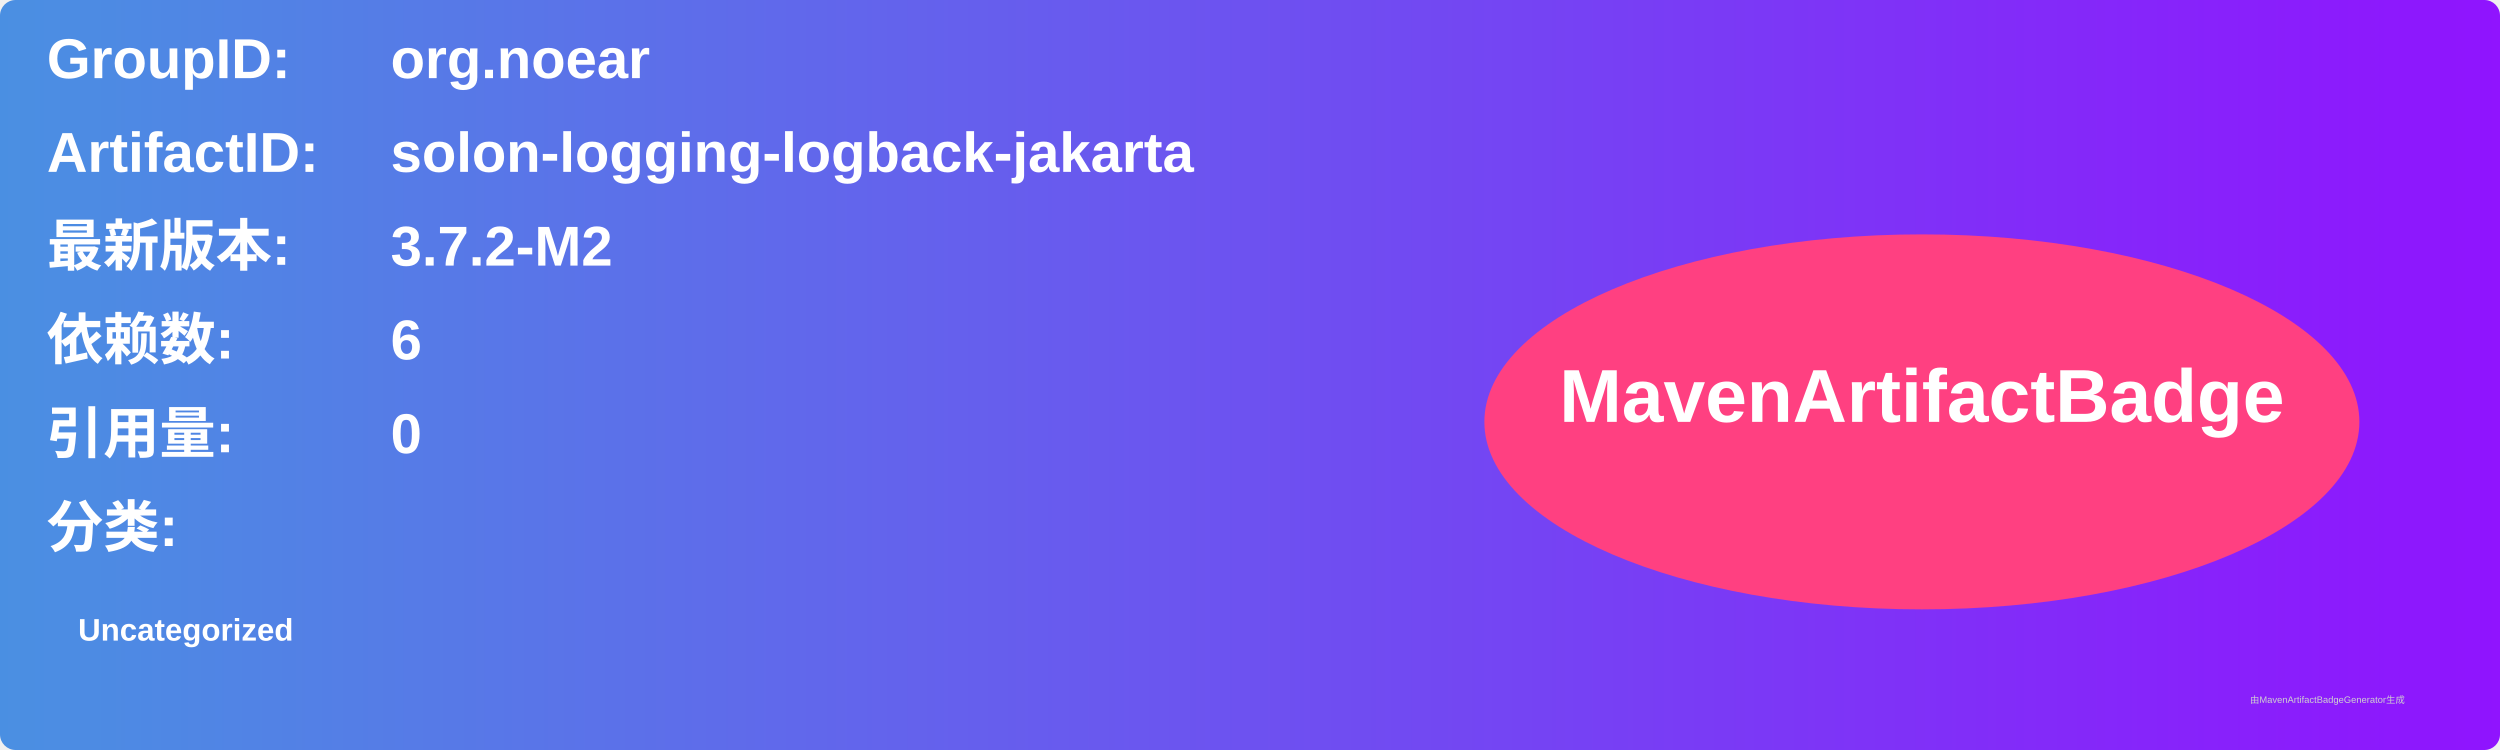
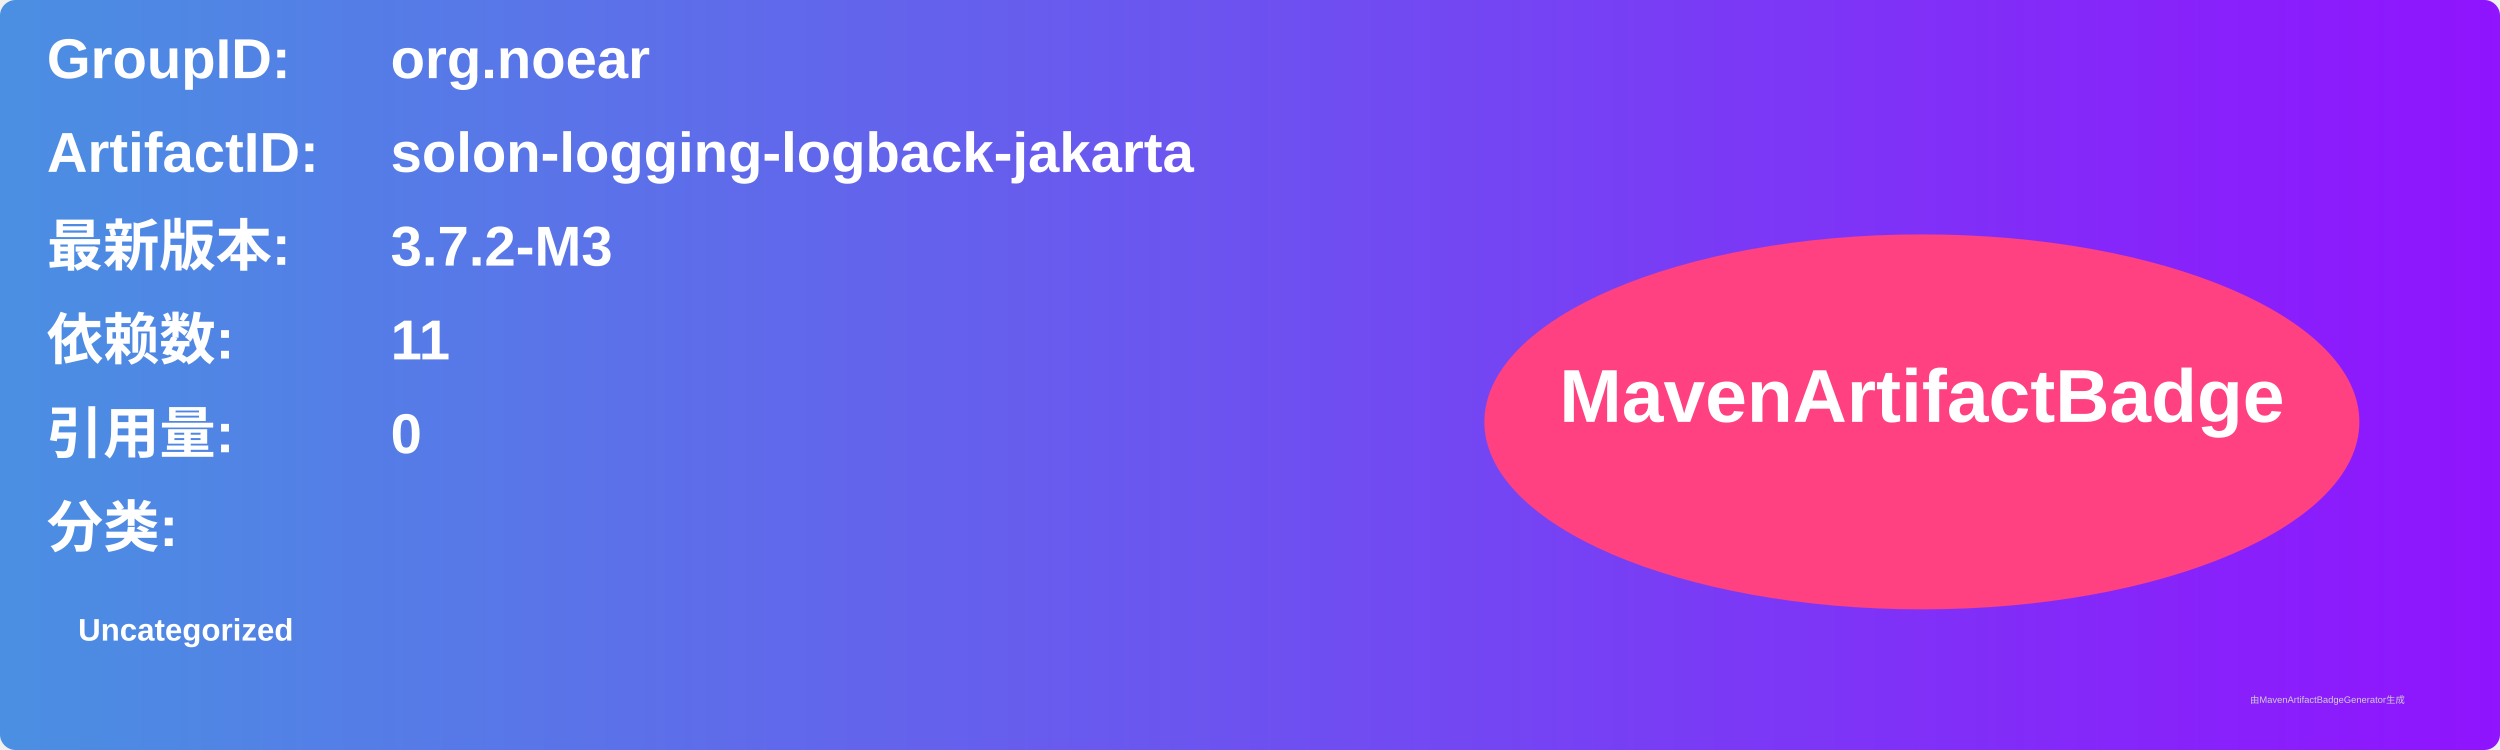
<svg xmlns="http://www.w3.org/2000/svg" width="800" height="240" viewBox="0 0 800 240">
  <linearGradient id="grad" x1="0%" y1="0%" x2="100%" y2="0%">
    <stop offset="0%" stop-color="#4a90e2" />
    <stop offset="100%" stop-color="#9013fe" />
  </linearGradient>
  <rect width="100%" height="100%" rx="5" ry="5" fill="url(#grad)" />
  <g transform="translate(15, 15)">
    <text x="0" y="10" font-family="Arial" font-size="18" fill="white" font-weight="bold" width="260">GroupID:</text>
    <text x="110" y="10" font-family="Arial" font-size="18" fill="white" font-weight="bold" width="460">org.noear</text>
    <text x="0" y="40" font-family="Arial" font-size="18" fill="white" font-weight="bold" width="260">ArtifactID:</text>
    <text x="110" y="40" font-family="Arial" font-size="18" fill="white" font-weight="bold" width="460">solon-logging-logback-jakarta</text>
    <text x="0" y="70" font-family="Arial" font-size="18" fill="white" font-weight="bold">最新版本:</text>
    <text x="110" y="70" font-family="Arial" font-size="18" fill="white" font-weight="bold">
-       <tspan font-weight="bold">3.7.2-M2</tspan>
+       <tspan font-weight="bold">3.7.2-M3</tspan>
    </text>
    <text x="0" y="100" font-family="Arial" font-size="18" fill="white" font-weight="bold">依赖数: </text>
    <text x="110" y="100" font-family="Arial" font-size="18" fill="white">
-       <tspan font-weight="bold">6</tspan>
+       <tspan font-weight="bold">11</tspan>
    </text>
    <text x="0" y="130" font-family="Arial" font-size="18" fill="white" font-weight="bold">引用量: </text>
    <text x="110" y="130" font-family="Arial" font-size="18" fill="white">
      <tspan font-weight="bold">0</tspan>
    </text>
    <text x="0" y="160" font-family="Arial" font-size="18" fill="white" font-weight="bold">分类:</text>
    <text x="10" y="190" font-family="Arial" font-size="10" fill="white">
      <tspan font-weight="bold">Uncategorized</tspan>
    </text>
    <ellipse cx="600" cy="120" rx="140" ry="60" fill="#ff4081" />
    <text x="600" y="120" text-anchor="middle" font-family="Arial" font-size="24" fill="white" font-weight="bold">MavenArtifactBadge</text>
  </g>
  <text x="720" y="225" font-family="Arial" font-size="3" fill="#d0d0d0">由MavenArtifactBadgeGenerator生成</text>
</svg>
